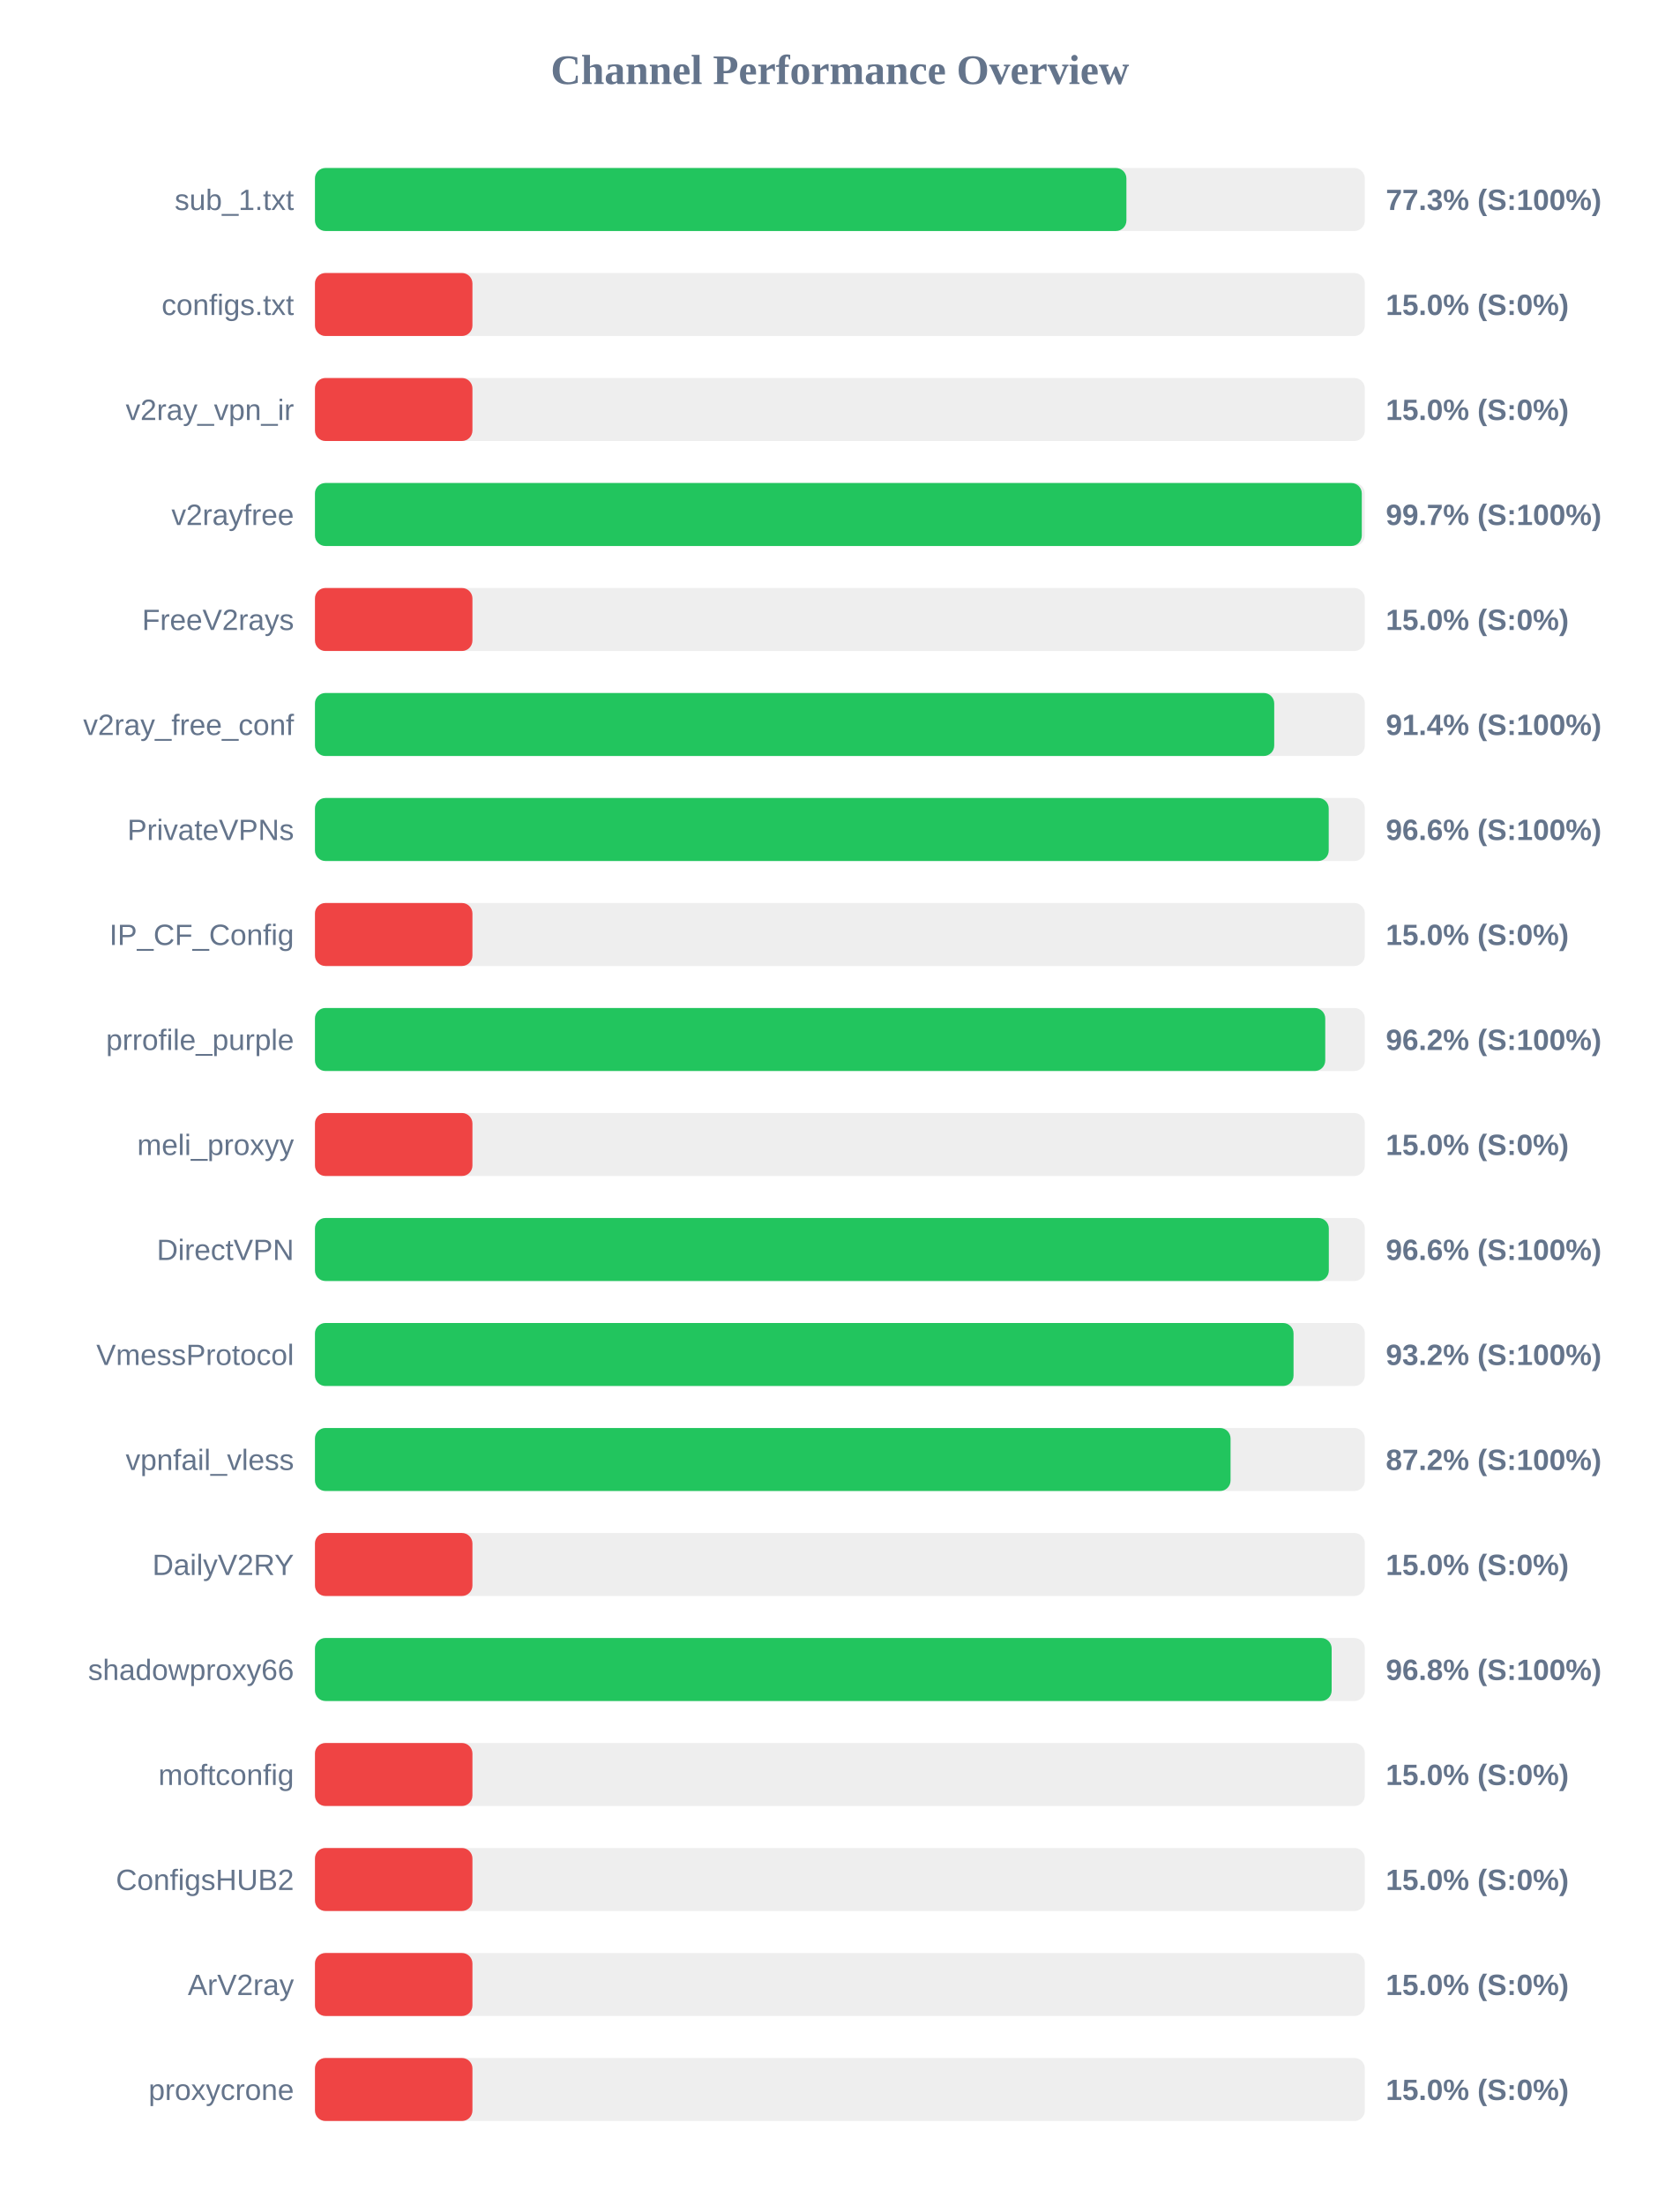
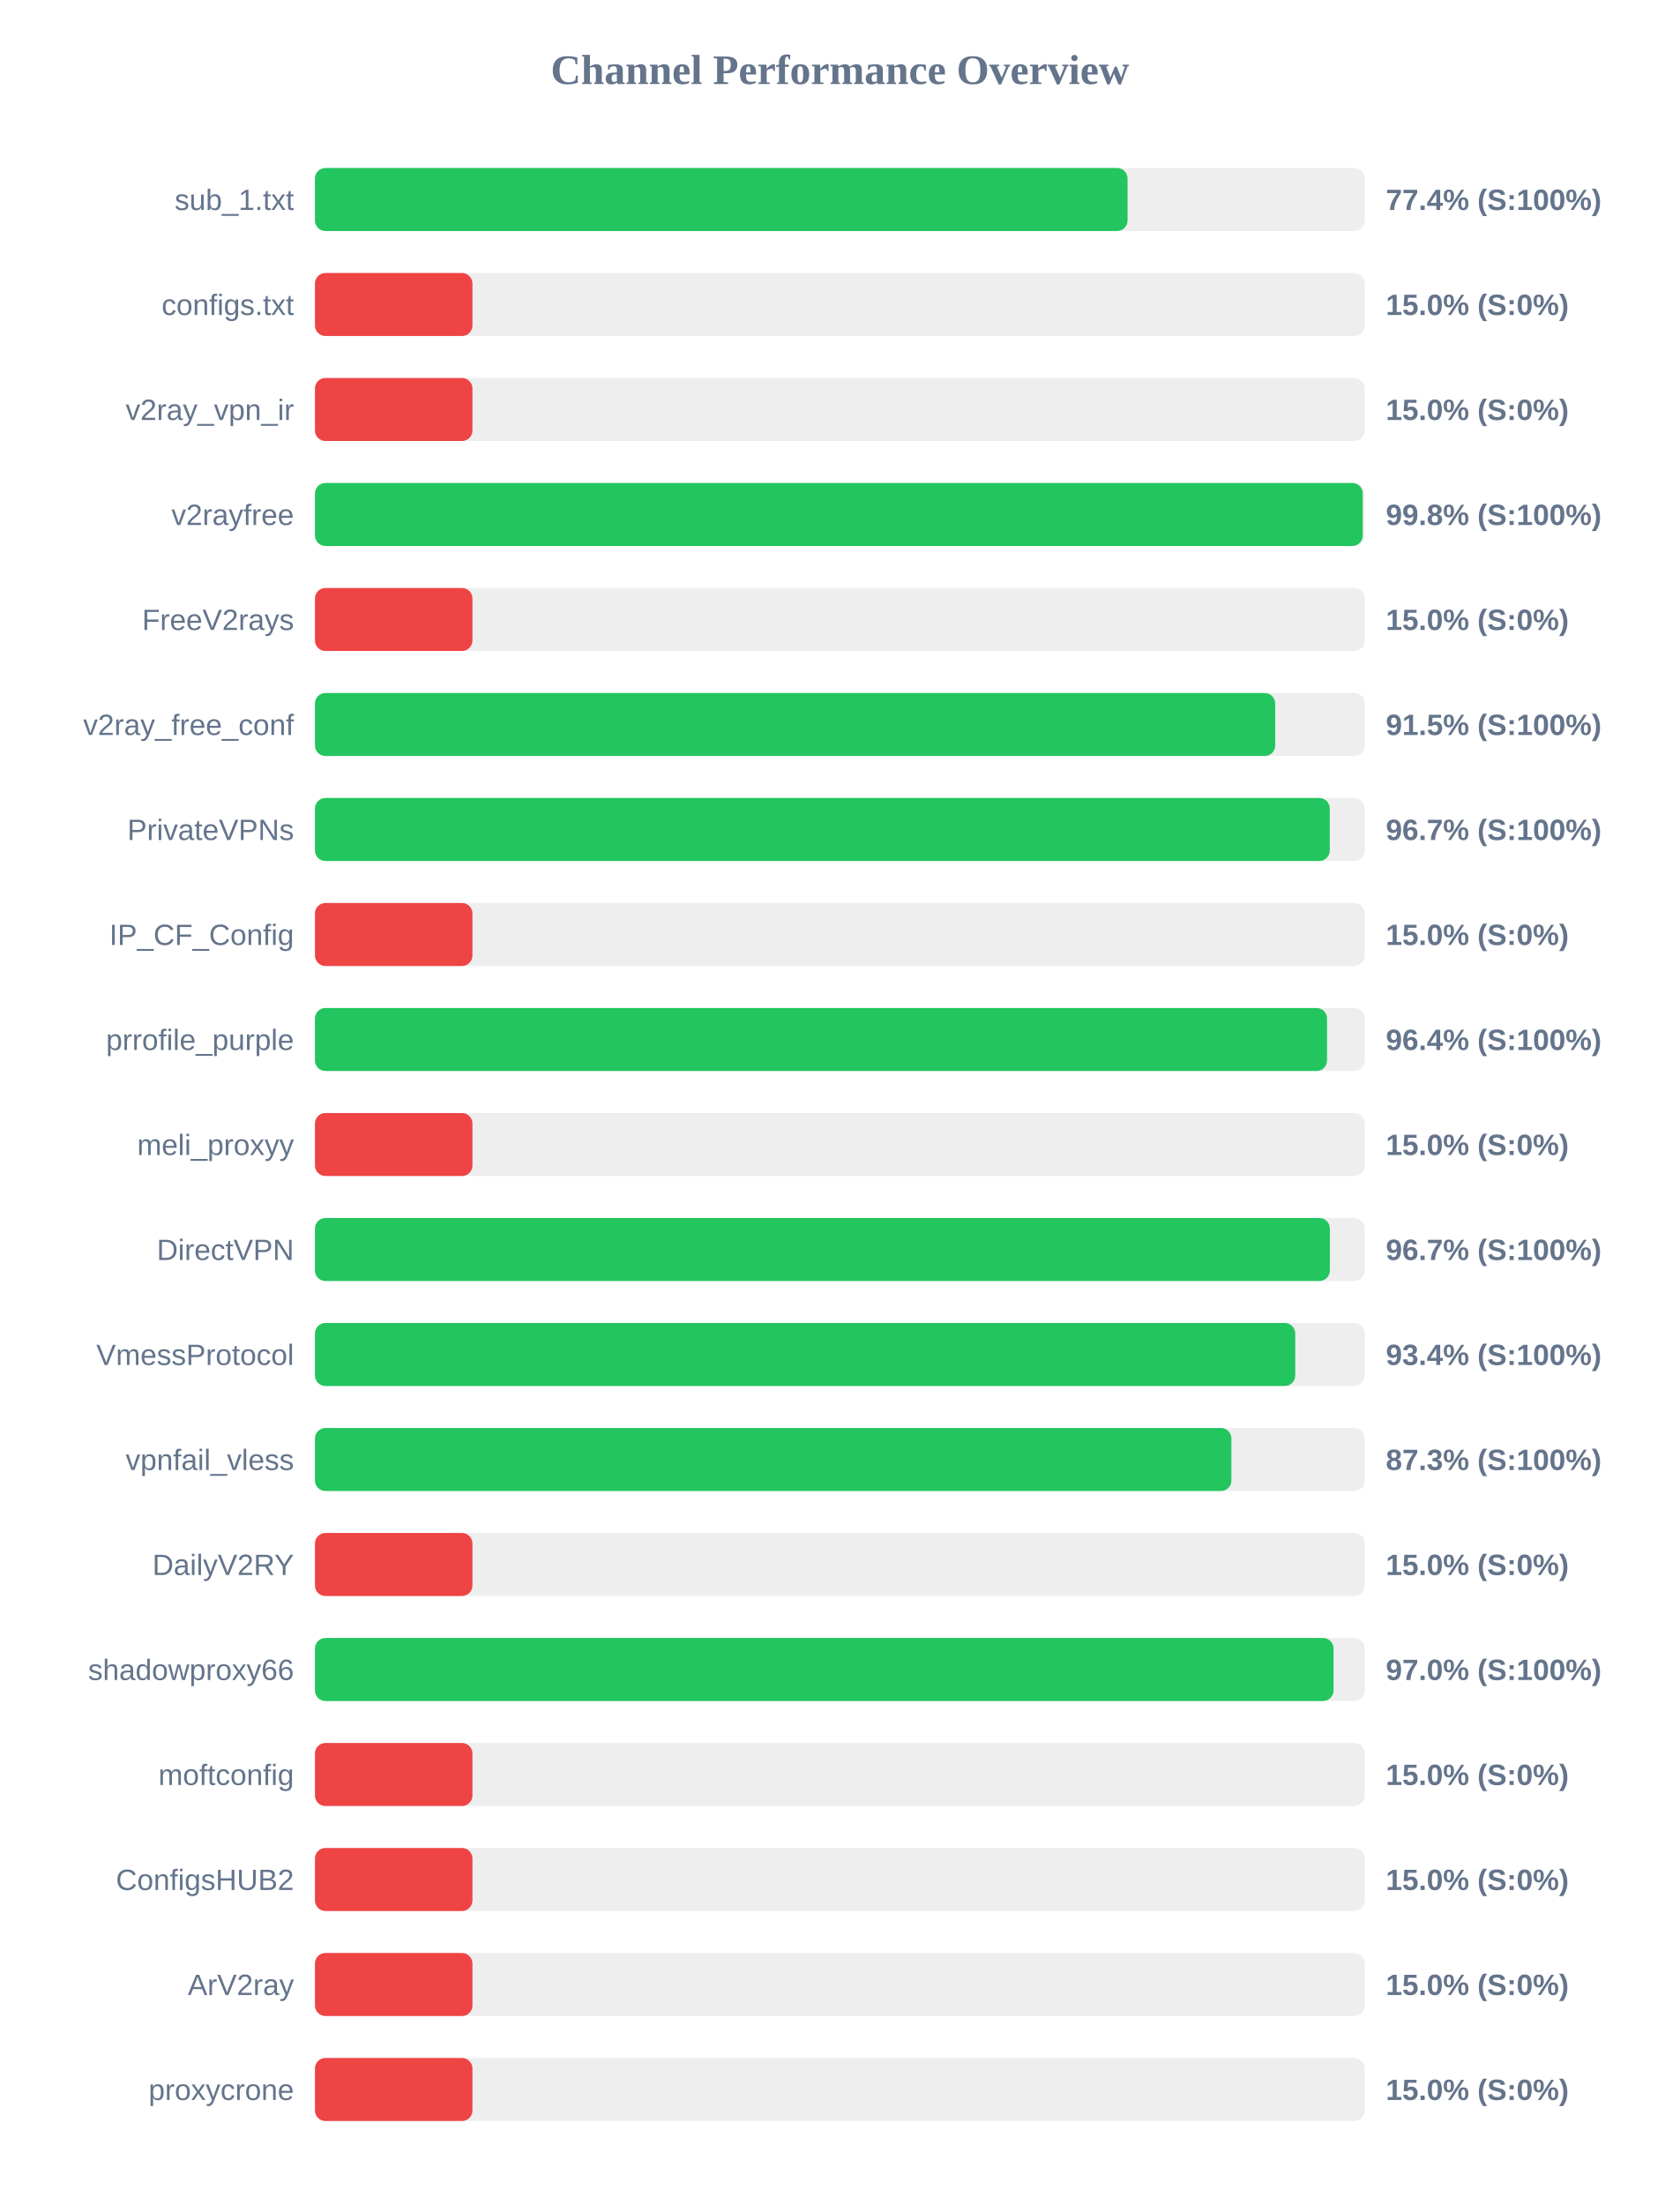
<svg xmlns="http://www.w3.org/2000/svg" width="800" height="1050" version="1.1">
  <style>
        .row { font: 14px Arial; fill: #64748b; }
        .score { font: bold 14px Arial; fill: #64748b; }
    </style>
  <text x="400" y="40" text-anchor="middle" font-size="20px" font-weight="bold" fill="#64748b">Channel Performance Overview</text>
  <rect x="150" y="80" width="500" height="30" fill="#eee" rx="5" />
-   <rect x="150" y="80" width="386.45" height="30" fill="#22c55e" rx="5" />
+   <rect x="150" y="80" width="387.0" height="30" fill="#22c55e" rx="5" />
  <text x="140" y="100" text-anchor="end" class="row">sub_1.txt</text>
-   <text x="660" y="100" text-anchor="start" class="score">77.3% (S:100%)</text>
+   <text x="660" y="100" text-anchor="start" class="score">77.4% (S:100%)</text>
  <rect x="150" y="130" width="500" height="30" fill="#eee" rx="5" />
  <rect x="150" y="130" width="75.0" height="30" fill="#ef4444" rx="5" />
  <text x="140" y="150" text-anchor="end" class="row">configs.txt</text>
  <text x="660" y="150" text-anchor="start" class="score">15.0% (S:0%)</text>
  <rect x="150" y="180" width="500" height="30" fill="#eee" rx="5" />
  <rect x="150" y="180" width="75.0" height="30" fill="#ef4444" rx="5" />
  <text x="140" y="200" text-anchor="end" class="row">v2ray_vpn_ir</text>
  <text x="660" y="200" text-anchor="start" class="score">15.0% (S:0%)</text>
  <rect x="150" y="230" width="500" height="30" fill="#eee" rx="5" />
-   <rect x="150" y="230" width="498.55" height="30" fill="#22c55e" rx="5" />
+   <rect x="150" y="230" width="499.0" height="30" fill="#22c55e" rx="5" />
  <text x="140" y="250" text-anchor="end" class="row">v2rayfree</text>
-   <text x="660" y="250" text-anchor="start" class="score">99.7% (S:100%)</text>
+   <text x="660" y="250" text-anchor="start" class="score">99.8% (S:100%)</text>
  <rect x="150" y="280" width="500" height="30" fill="#eee" rx="5" />
  <rect x="150" y="280" width="75.0" height="30" fill="#ef4444" rx="5" />
  <text x="140" y="300" text-anchor="end" class="row">FreeV2rays</text>
  <text x="660" y="300" text-anchor="start" class="score">15.0% (S:0%)</text>
  <rect x="150" y="330" width="500" height="30" fill="#eee" rx="5" />
-   <rect x="150" y="330" width="456.85" height="30" fill="#22c55e" rx="5" />
+   <rect x="150" y="330" width="457.3" height="30" fill="#22c55e" rx="5" />
  <text x="140" y="350" text-anchor="end" class="row">v2ray_free_conf</text>
-   <text x="660" y="350" text-anchor="start" class="score">91.4% (S:100%)</text>
+   <text x="660" y="350" text-anchor="start" class="score">91.5% (S:100%)</text>
  <rect x="150" y="380" width="500" height="30" fill="#eee" rx="5" />
-   <rect x="150" y="380" width="482.8" height="30" fill="#22c55e" rx="5" />
+   <rect x="150" y="380" width="483.3" height="30" fill="#22c55e" rx="5" />
  <text x="140" y="400" text-anchor="end" class="row">PrivateVPNs</text>
-   <text x="660" y="400" text-anchor="start" class="score">96.6% (S:100%)</text>
+   <text x="660" y="400" text-anchor="start" class="score">96.7% (S:100%)</text>
  <rect x="150" y="430" width="500" height="30" fill="#eee" rx="5" />
  <rect x="150" y="430" width="75.0" height="30" fill="#ef4444" rx="5" />
  <text x="140" y="450" text-anchor="end" class="row">IP_CF_Config</text>
  <text x="660" y="450" text-anchor="start" class="score">15.0% (S:0%)</text>
  <rect x="150" y="480" width="500" height="30" fill="#eee" rx="5" />
-   <rect x="150" y="480" width="481.15" height="30" fill="#22c55e" rx="5" />
+   <rect x="150" y="480" width="482.0" height="30" fill="#22c55e" rx="5" />
  <text x="140" y="500" text-anchor="end" class="row">prrofile_purple</text>
-   <text x="660" y="500" text-anchor="start" class="score">96.2% (S:100%)</text>
+   <text x="660" y="500" text-anchor="start" class="score">96.4% (S:100%)</text>
  <rect x="150" y="530" width="500" height="30" fill="#eee" rx="5" />
  <rect x="150" y="530" width="75.0" height="30" fill="#ef4444" rx="5" />
  <text x="140" y="550" text-anchor="end" class="row">meli_proxyy</text>
  <text x="660" y="550" text-anchor="start" class="score">15.0% (S:0%)</text>
  <rect x="150" y="580" width="500" height="30" fill="#eee" rx="5" />
-   <rect x="150" y="580" width="482.85" height="30" fill="#22c55e" rx="5" />
+   <rect x="150" y="580" width="483.35" height="30" fill="#22c55e" rx="5" />
  <text x="140" y="600" text-anchor="end" class="row">DirectVPN</text>
-   <text x="660" y="600" text-anchor="start" class="score">96.6% (S:100%)</text>
+   <text x="660" y="600" text-anchor="start" class="score">96.7% (S:100%)</text>
  <rect x="150" y="630" width="500" height="30" fill="#eee" rx="5" />
-   <rect x="150" y="630" width="466.05" height="30" fill="#22c55e" rx="5" />
+   <rect x="150" y="630" width="466.85" height="30" fill="#22c55e" rx="5" />
  <text x="140" y="650" text-anchor="end" class="row">VmessProtocol</text>
-   <text x="660" y="650" text-anchor="start" class="score">93.2% (S:100%)</text>
+   <text x="660" y="650" text-anchor="start" class="score">93.4% (S:100%)</text>
  <rect x="150" y="680" width="500" height="30" fill="#eee" rx="5" />
-   <rect x="150" y="680" width="436.05" height="30" fill="#22c55e" rx="5" />
+   <rect x="150" y="680" width="436.45" height="30" fill="#22c55e" rx="5" />
  <text x="140" y="700" text-anchor="end" class="row">vpnfail_vless</text>
-   <text x="660" y="700" text-anchor="start" class="score">87.2% (S:100%)</text>
+   <text x="660" y="700" text-anchor="start" class="score">87.3% (S:100%)</text>
  <rect x="150" y="730" width="500" height="30" fill="#eee" rx="5" />
  <rect x="150" y="730" width="75.0" height="30" fill="#ef4444" rx="5" />
  <text x="140" y="750" text-anchor="end" class="row">DailyV2RY</text>
  <text x="660" y="750" text-anchor="start" class="score">15.0% (S:0%)</text>
  <rect x="150" y="780" width="500" height="30" fill="#eee" rx="5" />
-   <rect x="150" y="780" width="484.2" height="30" fill="#22c55e" rx="5" />
+   <rect x="150" y="780" width="485.1" height="30" fill="#22c55e" rx="5" />
  <text x="140" y="800" text-anchor="end" class="row">shadowproxy66</text>
-   <text x="660" y="800" text-anchor="start" class="score">96.8% (S:100%)</text>
+   <text x="660" y="800" text-anchor="start" class="score">97.0% (S:100%)</text>
  <rect x="150" y="830" width="500" height="30" fill="#eee" rx="5" />
  <rect x="150" y="830" width="75.0" height="30" fill="#ef4444" rx="5" />
  <text x="140" y="850" text-anchor="end" class="row">moftconfig</text>
  <text x="660" y="850" text-anchor="start" class="score">15.0% (S:0%)</text>
  <rect x="150" y="880" width="500" height="30" fill="#eee" rx="5" />
  <rect x="150" y="880" width="75.0" height="30" fill="#ef4444" rx="5" />
  <text x="140" y="900" text-anchor="end" class="row">ConfigsHUB2</text>
  <text x="660" y="900" text-anchor="start" class="score">15.0% (S:0%)</text>
  <rect x="150" y="930" width="500" height="30" fill="#eee" rx="5" />
  <rect x="150" y="930" width="75.0" height="30" fill="#ef4444" rx="5" />
  <text x="140" y="950" text-anchor="end" class="row">ArV2ray</text>
  <text x="660" y="950" text-anchor="start" class="score">15.0% (S:0%)</text>
  <rect x="150" y="980" width="500" height="30" fill="#eee" rx="5" />
  <rect x="150" y="980" width="75.0" height="30" fill="#ef4444" rx="5" />
  <text x="140" y="1000" text-anchor="end" class="row">proxycrone</text>
  <text x="660" y="1000" text-anchor="start" class="score">15.0% (S:0%)</text>
</svg>
